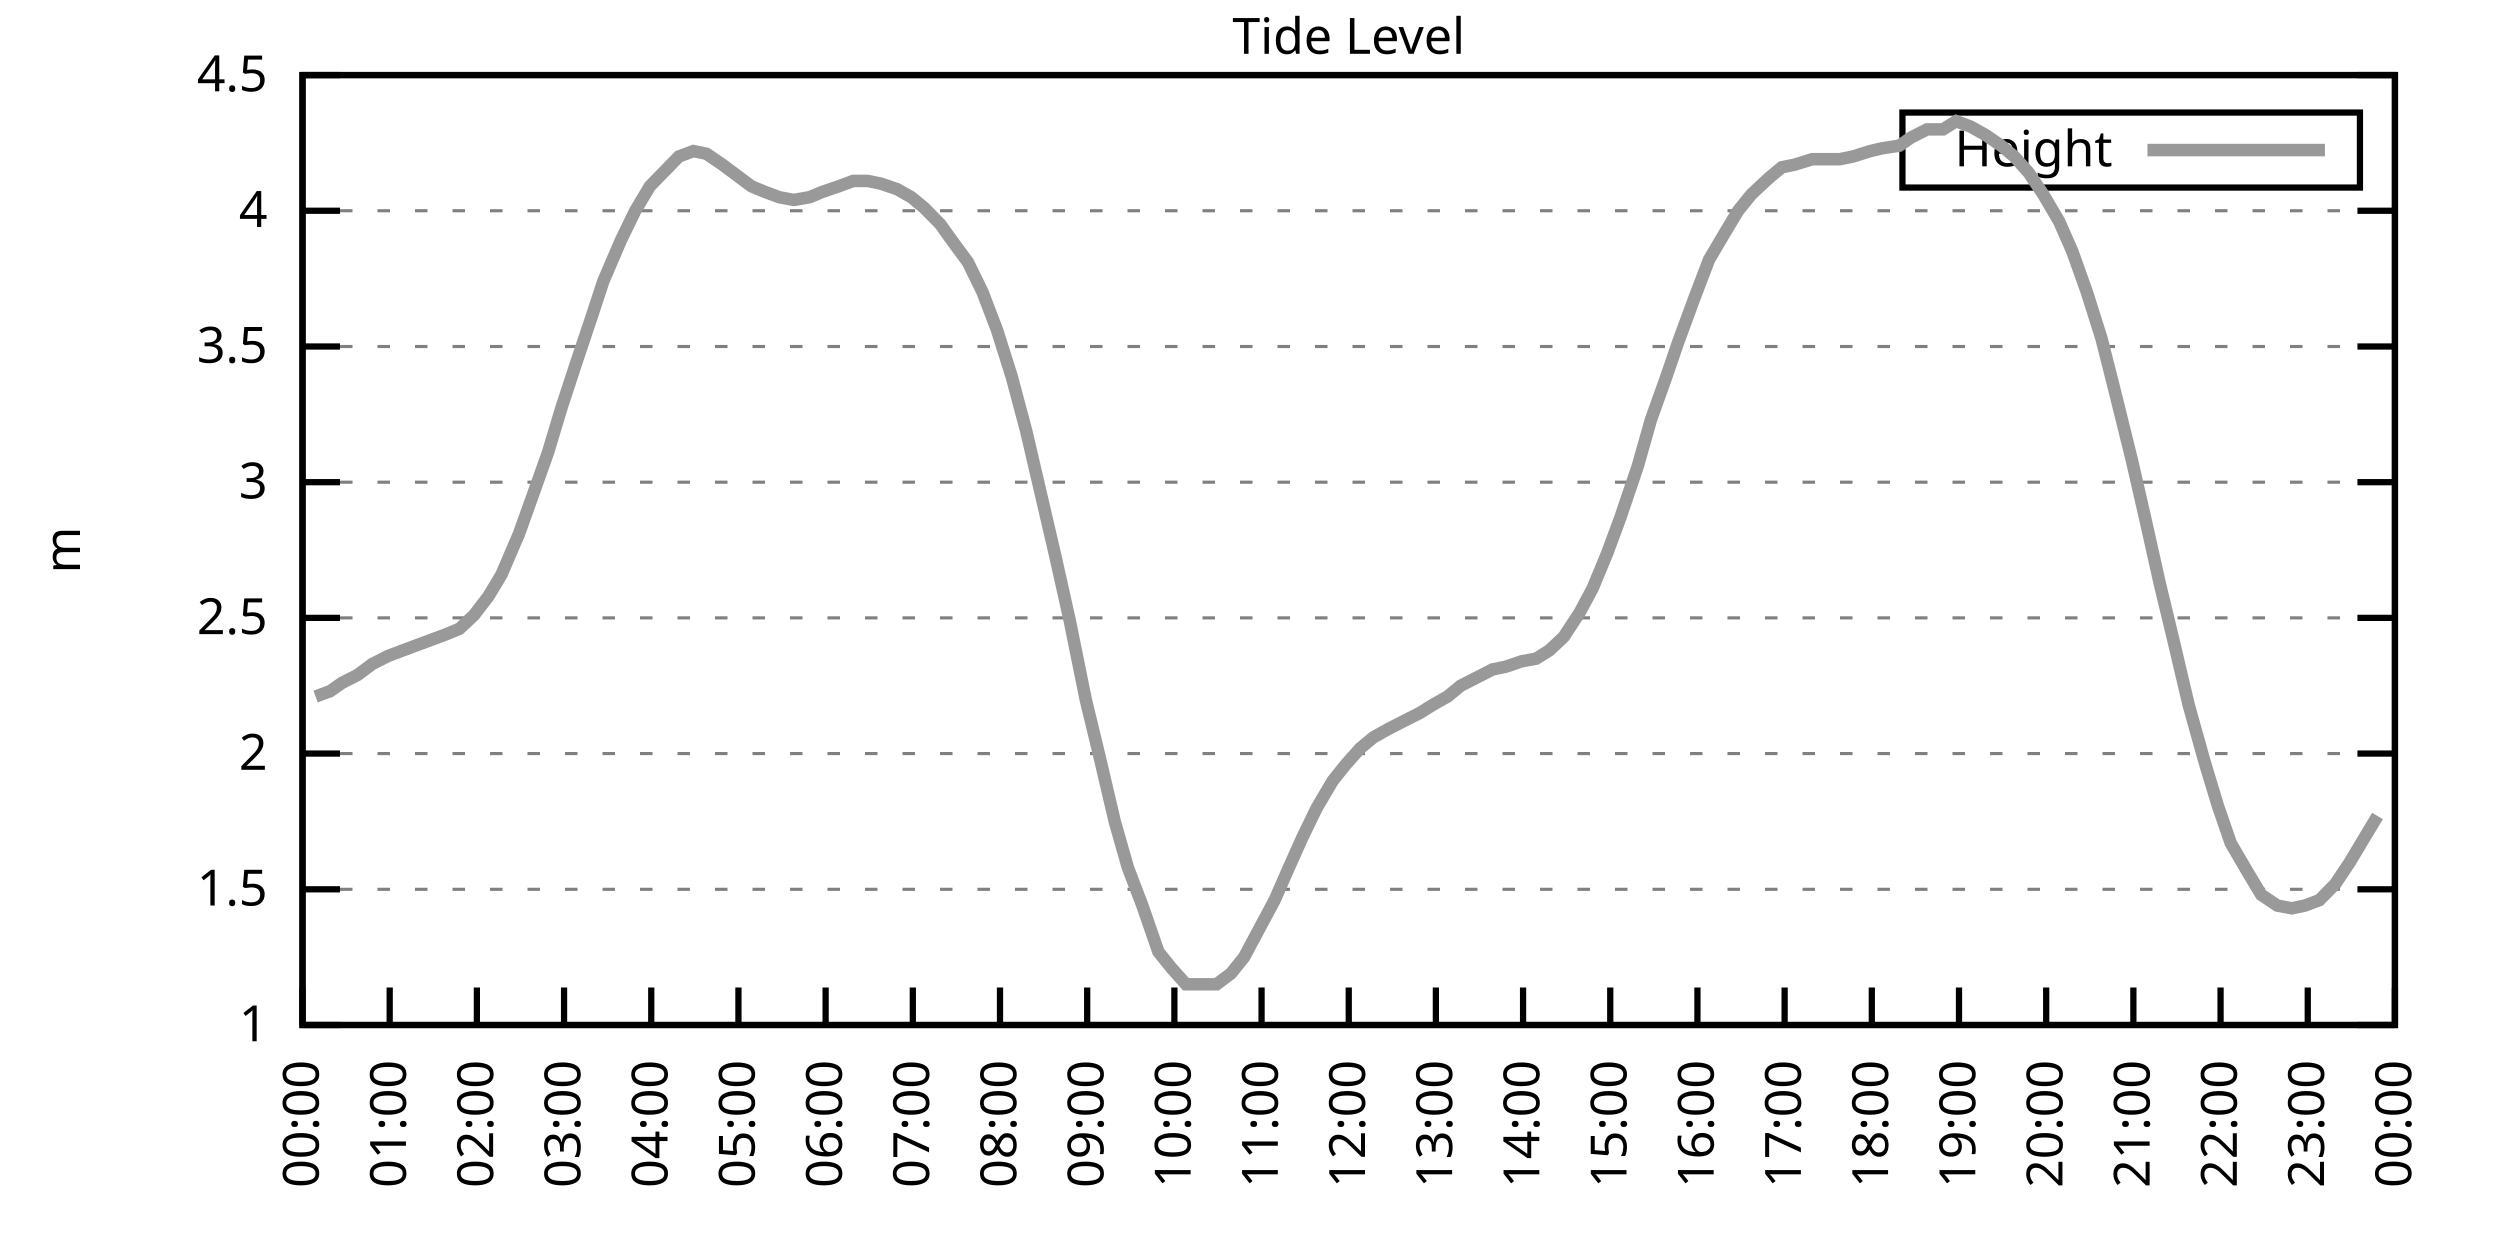
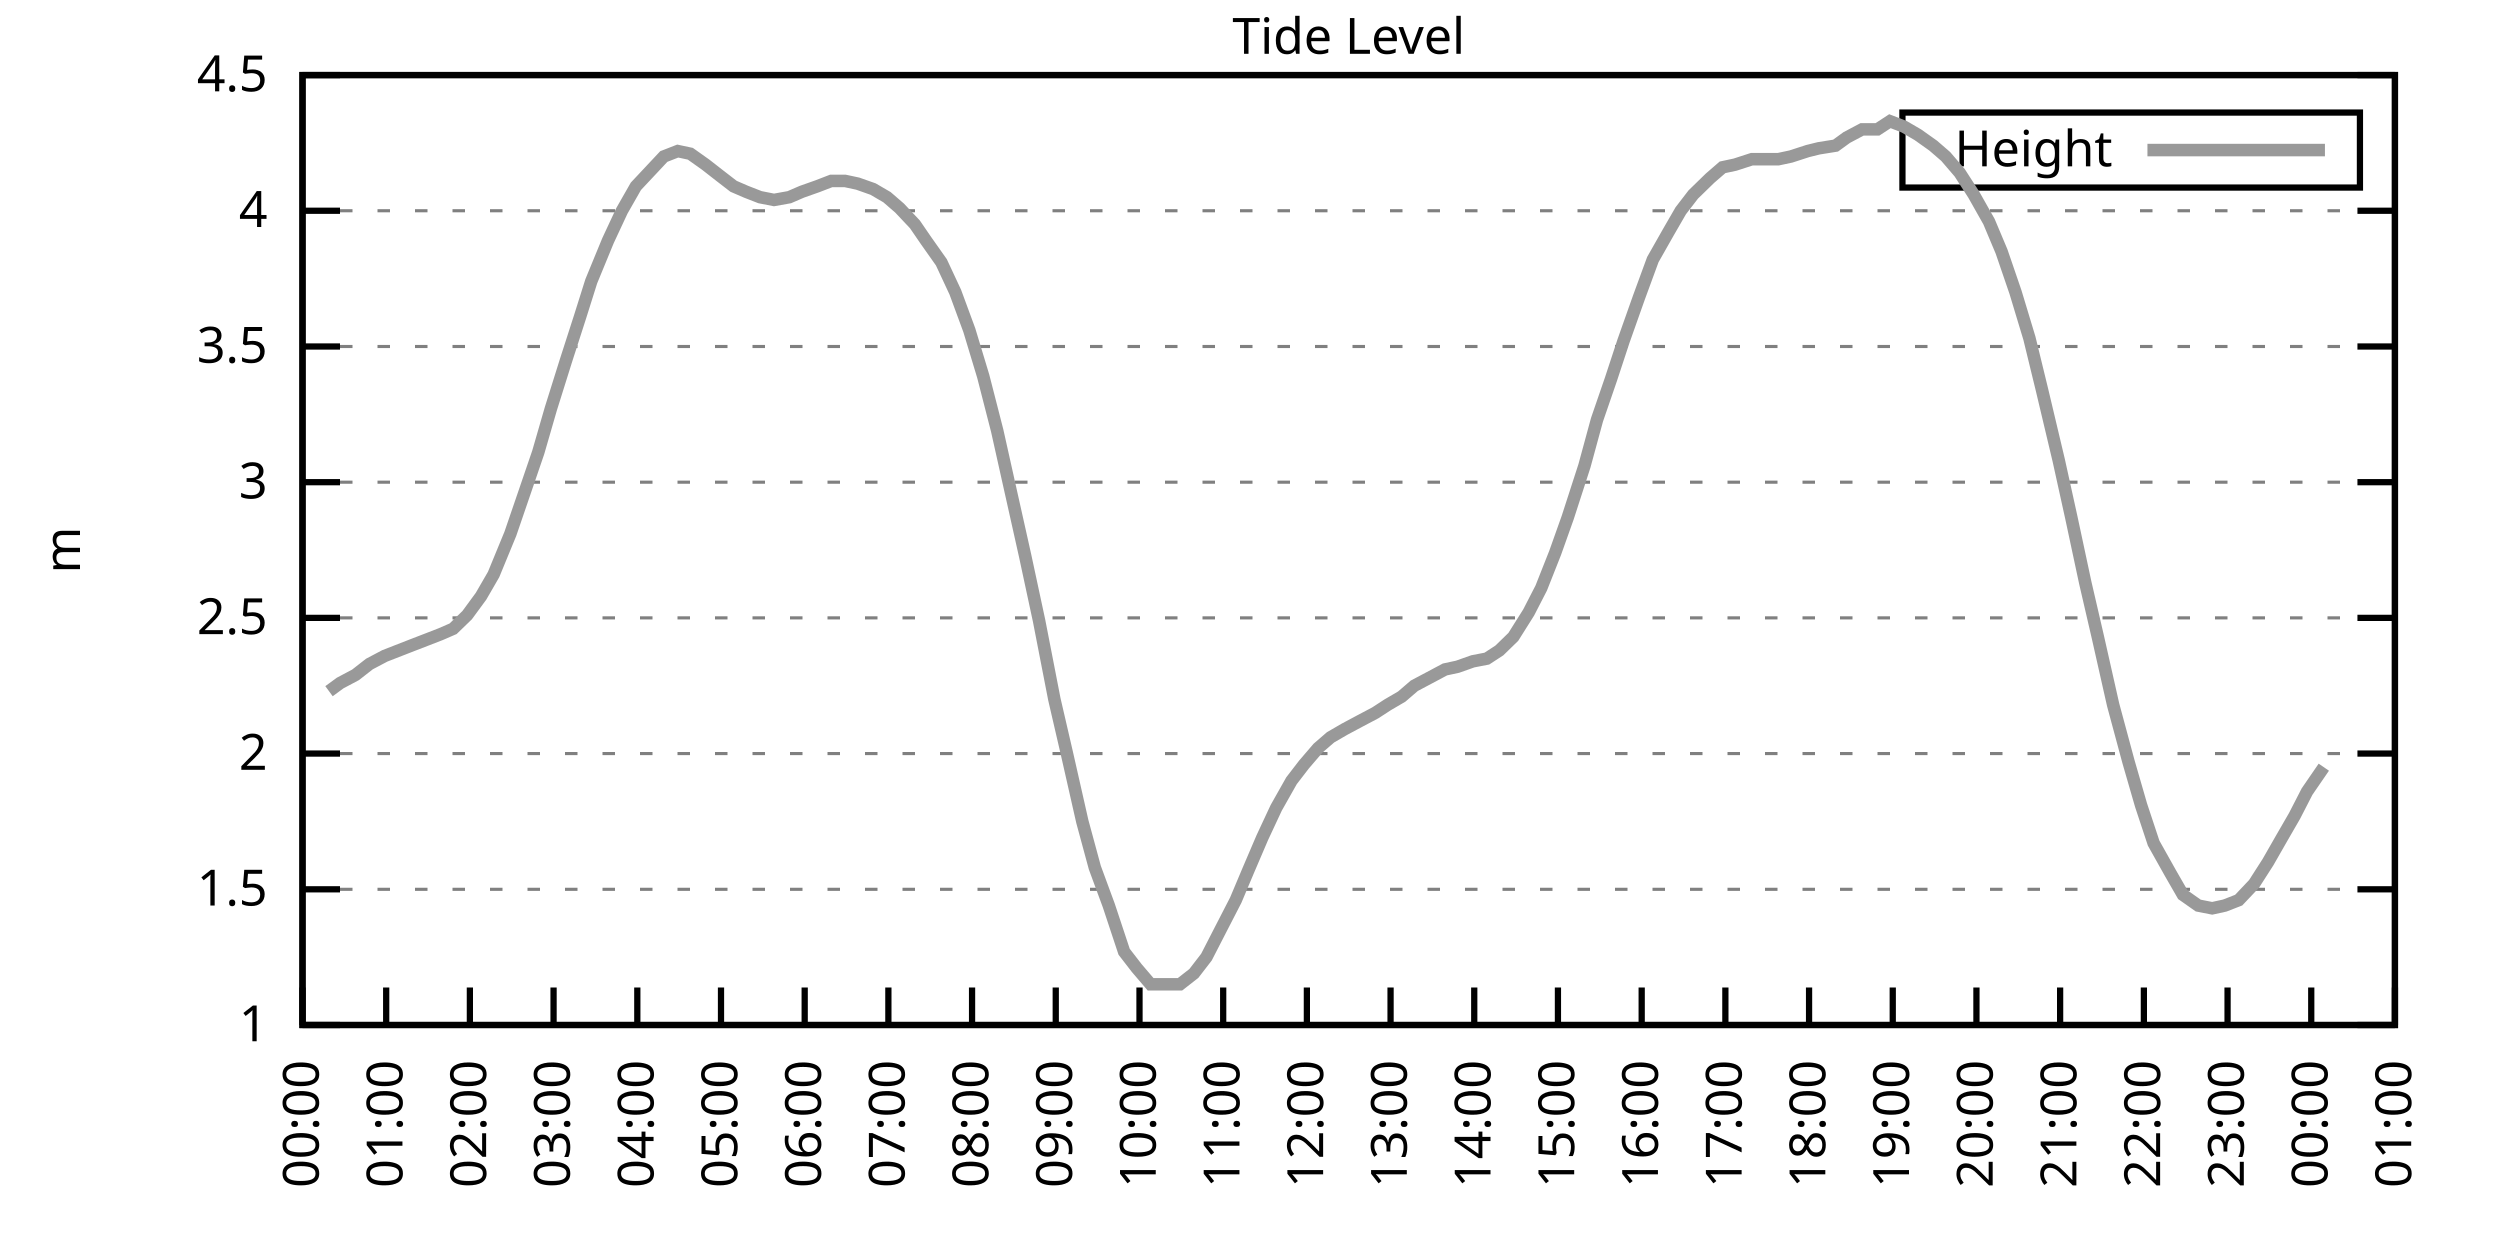
<svg xmlns="http://www.w3.org/2000/svg" xmlns:xlink="http://www.w3.org/1999/xlink" width="400" height="200" viewBox="0 0 400 200">
  <g id="gnuplot_canvas">
    <rect x="0" y="0" width="400" height="200" fill="none" />
    <defs>
      <circle id="gpDot" r="0.5" stroke-width="0.5" stroke="currentColor" />
      <path id="gpPt0" stroke-width="0.333" stroke="currentColor" d="M-1,0 h2 M0,-1 v2" />
      <path id="gpPt1" stroke-width="0.333" stroke="currentColor" d="M-1,-1 L1,1 M1,-1 L-1,1" />
      <path id="gpPt2" stroke-width="0.333" stroke="currentColor" d="M-1,0 L1,0 M0,-1 L0,1 M-1,-1 L1,1 M-1,1 L1,-1" />
      <rect id="gpPt3" stroke-width="0.333" stroke="currentColor" x="-1" y="-1" width="2" height="2" />
      <rect id="gpPt4" stroke-width="0.333" stroke="currentColor" fill="currentColor" x="-1" y="-1" width="2" height="2" />
      <circle id="gpPt5" stroke-width="0.333" stroke="currentColor" cx="0" cy="0" r="1" />
      <use xlink:href="#gpPt5" id="gpPt6" fill="currentColor" stroke="none" />
      <path id="gpPt7" stroke-width="0.333" stroke="currentColor" d="M0,-1.33 L-1.33,0.67 L1.33,0.67 z" />
      <use xlink:href="#gpPt7" id="gpPt8" fill="currentColor" stroke="none" />
      <use xlink:href="#gpPt7" id="gpPt9" stroke="currentColor" transform="rotate(180)" />
      <use xlink:href="#gpPt9" id="gpPt10" fill="currentColor" stroke="none" />
      <use xlink:href="#gpPt3" id="gpPt11" stroke="currentColor" transform="rotate(45)" />
      <use xlink:href="#gpPt11" id="gpPt12" fill="currentColor" stroke="none" />
      <path id="gpPt13" stroke-width="0.333" stroke="currentColor" d="M0,1.330 L1.265,0.411 L0.782,-1.067 L-0.782,-1.076 L-1.265,0.411 z" />
      <use xlink:href="#gpPt13" id="gpPt14" fill="currentColor" stroke="none" />
      <filter id="textbox" filterUnits="objectBoundingBox" x="0" y="0" height="1" width="1">
        <feFlood flood-color="white" flood-opacity="1" result="bgnd" />
        <feComposite in="SourceGraphic" in2="bgnd" operator="atop" />
      </filter>
      <filter id="greybox" filterUnits="objectBoundingBox" x="0" y="0" height="1" width="1">
        <feFlood flood-color="lightgrey" flood-opacity="1" result="grey" />
        <feComposite in="SourceGraphic" in2="grey" operator="atop" />
      </filter>
    </defs>
    <g fill="none" color="white" stroke="currentColor" stroke-width="1.00" stroke-linecap="butt" stroke-linejoin="miter">
</g>
    <g fill="none" color="black" stroke="currentColor" stroke-width="1.00" stroke-linecap="butt" stroke-linejoin="miter">
      <g stroke="none" shape-rendering="crispEdges">
        <polygon fill="rgb(255, 255, 255)" points="48.40,164.00 383.18,164.00 383.18,12.02 48.40,12.02 " />
      </g>
    </g>
    <g fill="none" color="black" stroke="currentColor" stroke-width="1.00" stroke-linecap="butt" stroke-linejoin="miter">
</g>
    <g fill="none" color="black" stroke="black" stroke-width="0.50" stroke-linecap="butt" stroke-linejoin="miter">
</g>
    <g fill="none" color="gray" stroke="currentColor" stroke-width="0.50" stroke-linecap="butt" stroke-linejoin="miter">
      <path stroke="gray" stroke-dasharray="2,4" class="gridline" d="M48.40,164.00 L383.19,164.00  " />
    </g>
    <g fill="none" color="gray" stroke="gray" stroke-width="1.00" stroke-linecap="butt" stroke-linejoin="miter">
</g>
    <g fill="none" color="black" stroke="currentColor" stroke-width="1.00" stroke-linecap="butt" stroke-linejoin="miter">
      <path stroke="black" d="M48.40,164.00 L54.40,164.00 M383.19,164.00 L377.19,164.00  " />
      <g transform="translate(42.80,166.60)" stroke="none" fill="black" font-family="Sans" font-size="8.00" text-anchor="end">
        <text>
          <tspan font-family="Sans"> 1</tspan>
        </text>
      </g>
    </g>
    <g fill="none" color="black" stroke="currentColor" stroke-width="1.00" stroke-linecap="butt" stroke-linejoin="miter">
</g>
    <g fill="none" color="black" stroke="black" stroke-width="0.50" stroke-linecap="butt" stroke-linejoin="miter">
</g>
    <g fill="none" color="gray" stroke="currentColor" stroke-width="0.50" stroke-linecap="butt" stroke-linejoin="miter">
      <path stroke="gray" stroke-dasharray="2,4" class="gridline" d="M48.40,142.29 L383.19,142.29  " />
    </g>
    <g fill="none" color="gray" stroke="gray" stroke-width="1.00" stroke-linecap="butt" stroke-linejoin="miter">
</g>
    <g fill="none" color="black" stroke="currentColor" stroke-width="1.00" stroke-linecap="butt" stroke-linejoin="miter">
      <path stroke="black" d="M48.40,142.29 L54.40,142.29 M383.19,142.29 L377.19,142.29  " />
      <g transform="translate(42.80,144.89)" stroke="none" fill="black" font-family="Sans" font-size="8.00" text-anchor="end">
        <text>
          <tspan font-family="Sans"> 1.5</tspan>
        </text>
      </g>
    </g>
    <g fill="none" color="black" stroke="currentColor" stroke-width="1.00" stroke-linecap="butt" stroke-linejoin="miter">
</g>
    <g fill="none" color="black" stroke="black" stroke-width="0.50" stroke-linecap="butt" stroke-linejoin="miter">
</g>
    <g fill="none" color="gray" stroke="currentColor" stroke-width="0.50" stroke-linecap="butt" stroke-linejoin="miter">
      <path stroke="gray" stroke-dasharray="2,4" class="gridline" d="M48.40,120.57 L383.19,120.57  " />
    </g>
    <g fill="none" color="gray" stroke="gray" stroke-width="1.00" stroke-linecap="butt" stroke-linejoin="miter">
</g>
    <g fill="none" color="black" stroke="currentColor" stroke-width="1.00" stroke-linecap="butt" stroke-linejoin="miter">
      <path stroke="black" d="M48.40,120.57 L54.40,120.57 M383.19,120.57 L377.19,120.57  " />
      <g transform="translate(42.80,123.17)" stroke="none" fill="black" font-family="Sans" font-size="8.00" text-anchor="end">
        <text>
          <tspan font-family="Sans"> 2</tspan>
        </text>
      </g>
    </g>
    <g fill="none" color="black" stroke="currentColor" stroke-width="1.00" stroke-linecap="butt" stroke-linejoin="miter">
</g>
    <g fill="none" color="black" stroke="black" stroke-width="0.50" stroke-linecap="butt" stroke-linejoin="miter">
</g>
    <g fill="none" color="gray" stroke="currentColor" stroke-width="0.50" stroke-linecap="butt" stroke-linejoin="miter">
      <path stroke="gray" stroke-dasharray="2,4" class="gridline" d="M48.40,98.86 L383.19,98.86  " />
    </g>
    <g fill="none" color="gray" stroke="gray" stroke-width="1.00" stroke-linecap="butt" stroke-linejoin="miter">
</g>
    <g fill="none" color="black" stroke="currentColor" stroke-width="1.00" stroke-linecap="butt" stroke-linejoin="miter">
      <path stroke="black" d="M48.40,98.86 L54.40,98.86 M383.19,98.86 L377.19,98.86  " />
      <g transform="translate(42.80,101.46)" stroke="none" fill="black" font-family="Sans" font-size="8.00" text-anchor="end">
        <text>
          <tspan font-family="Sans"> 2.5</tspan>
        </text>
      </g>
    </g>
    <g fill="none" color="black" stroke="currentColor" stroke-width="1.00" stroke-linecap="butt" stroke-linejoin="miter">
</g>
    <g fill="none" color="black" stroke="black" stroke-width="0.50" stroke-linecap="butt" stroke-linejoin="miter">
</g>
    <g fill="none" color="gray" stroke="currentColor" stroke-width="0.50" stroke-linecap="butt" stroke-linejoin="miter">
      <path stroke="gray" stroke-dasharray="2,4" class="gridline" d="M48.40,77.15 L383.19,77.15  " />
    </g>
    <g fill="none" color="gray" stroke="gray" stroke-width="1.00" stroke-linecap="butt" stroke-linejoin="miter">
</g>
    <g fill="none" color="black" stroke="currentColor" stroke-width="1.00" stroke-linecap="butt" stroke-linejoin="miter">
      <path stroke="black" d="M48.40,77.15 L54.40,77.15 M383.19,77.15 L377.19,77.15  " />
      <g transform="translate(42.80,79.75)" stroke="none" fill="black" font-family="Sans" font-size="8.00" text-anchor="end">
        <text>
          <tspan font-family="Sans"> 3</tspan>
        </text>
      </g>
    </g>
    <g fill="none" color="black" stroke="currentColor" stroke-width="1.00" stroke-linecap="butt" stroke-linejoin="miter">
</g>
    <g fill="none" color="black" stroke="black" stroke-width="0.50" stroke-linecap="butt" stroke-linejoin="miter">
</g>
    <g fill="none" color="gray" stroke="currentColor" stroke-width="0.50" stroke-linecap="butt" stroke-linejoin="miter">
      <path stroke="gray" stroke-dasharray="2,4" class="gridline" d="M48.40,55.44 L383.19,55.44  " />
    </g>
    <g fill="none" color="gray" stroke="gray" stroke-width="1.00" stroke-linecap="butt" stroke-linejoin="miter">
</g>
    <g fill="none" color="black" stroke="currentColor" stroke-width="1.00" stroke-linecap="butt" stroke-linejoin="miter">
      <path stroke="black" d="M48.40,55.44 L54.40,55.44 M383.19,55.44 L377.19,55.44  " />
      <g transform="translate(42.80,58.04)" stroke="none" fill="black" font-family="Sans" font-size="8.00" text-anchor="end">
        <text>
          <tspan font-family="Sans"> 3.5</tspan>
        </text>
      </g>
    </g>
    <g fill="none" color="black" stroke="currentColor" stroke-width="1.00" stroke-linecap="butt" stroke-linejoin="miter">
</g>
    <g fill="none" color="black" stroke="black" stroke-width="0.50" stroke-linecap="butt" stroke-linejoin="miter">
</g>
    <g fill="none" color="gray" stroke="currentColor" stroke-width="0.50" stroke-linecap="butt" stroke-linejoin="miter">
      <path stroke="gray" stroke-dasharray="2,4" class="gridline" d="M48.40,33.72 L383.19,33.72  " />
    </g>
    <g fill="none" color="gray" stroke="gray" stroke-width="1.00" stroke-linecap="butt" stroke-linejoin="miter">
</g>
    <g fill="none" color="black" stroke="currentColor" stroke-width="1.00" stroke-linecap="butt" stroke-linejoin="miter">
      <path stroke="black" d="M48.40,33.72 L54.40,33.72 M383.19,33.72 L377.19,33.72  " />
      <g transform="translate(42.80,36.32)" stroke="none" fill="black" font-family="Sans" font-size="8.00" text-anchor="end">
        <text>
          <tspan font-family="Sans"> 4</tspan>
        </text>
      </g>
    </g>
    <g fill="none" color="black" stroke="currentColor" stroke-width="1.00" stroke-linecap="butt" stroke-linejoin="miter">
</g>
    <g fill="none" color="black" stroke="black" stroke-width="0.50" stroke-linecap="butt" stroke-linejoin="miter">
</g>
    <g fill="none" color="gray" stroke="currentColor" stroke-width="0.50" stroke-linecap="butt" stroke-linejoin="miter">
      <path stroke="gray" stroke-dasharray="2,4" class="gridline" d="M48.40,12.01 L383.19,12.01  " />
    </g>
    <g fill="none" color="gray" stroke="gray" stroke-width="1.00" stroke-linecap="butt" stroke-linejoin="miter">
</g>
    <g fill="none" color="black" stroke="currentColor" stroke-width="1.00" stroke-linecap="butt" stroke-linejoin="miter">
      <path stroke="black" d="M48.40,12.01 L54.40,12.01 M383.19,12.01 L377.19,12.01  " />
      <g transform="translate(42.80,14.61)" stroke="none" fill="black" font-family="Sans" font-size="8.00" text-anchor="end">
        <text>
          <tspan font-family="Sans"> 4.5</tspan>
        </text>
      </g>
    </g>
    <g fill="none" color="black" stroke="currentColor" stroke-width="1.00" stroke-linecap="butt" stroke-linejoin="miter">
      <path stroke="black" d="M48.40,164.00 L48.40,158.00  " />
      <g transform="translate(51.00,169.60) rotate(270.00)" stroke="none" fill="black" font-family="Sans" font-size="8.00" text-anchor="end">
        <text>
          <tspan font-family="Sans">00:00</tspan>
        </text>
      </g>
    </g>
    <g fill="none" color="black" stroke="currentColor" stroke-width="1.00" stroke-linecap="butt" stroke-linejoin="miter">
-       <path stroke="black" d="M62.35,164.00 L62.35,158.00  " />
-       <g transform="translate(64.95,169.60) rotate(270.00)" stroke="none" fill="black" font-family="Sans" font-size="8.00" text-anchor="end">
+       <path stroke="black" d="M61.79,164.00 L61.79,158.00  " />
+       <g transform="translate(64.39,169.60) rotate(270.00)" stroke="none" fill="black" font-family="Sans" font-size="8.00" text-anchor="end">
        <text>
          <tspan font-family="Sans">01:00</tspan>
        </text>
      </g>
    </g>
    <g fill="none" color="black" stroke="currentColor" stroke-width="1.00" stroke-linecap="butt" stroke-linejoin="miter">
-       <path stroke="black" d="M76.30,164.00 L76.30,158.00  " />
-       <g transform="translate(78.90,169.60) rotate(270.00)" stroke="none" fill="black" font-family="Sans" font-size="8.00" text-anchor="end">
+       <path stroke="black" d="M75.18,164.00 L75.18,158.00  " />
+       <g transform="translate(77.78,169.60) rotate(270.00)" stroke="none" fill="black" font-family="Sans" font-size="8.00" text-anchor="end">
        <text>
          <tspan font-family="Sans">02:00</tspan>
        </text>
      </g>
    </g>
    <g fill="none" color="black" stroke="currentColor" stroke-width="1.00" stroke-linecap="butt" stroke-linejoin="miter">
-       <path stroke="black" d="M90.25,164.00 L90.25,158.00  " />
-       <g transform="translate(92.85,169.60) rotate(270.00)" stroke="none" fill="black" font-family="Sans" font-size="8.00" text-anchor="end">
+       <path stroke="black" d="M88.57,164.00 L88.57,158.00  " />
+       <g transform="translate(91.17,169.60) rotate(270.00)" stroke="none" fill="black" font-family="Sans" font-size="8.00" text-anchor="end">
        <text>
          <tspan font-family="Sans">03:00</tspan>
        </text>
      </g>
    </g>
    <g fill="none" color="black" stroke="currentColor" stroke-width="1.00" stroke-linecap="butt" stroke-linejoin="miter">
-       <path stroke="black" d="M104.20,164.00 L104.20,158.00  " />
-       <g transform="translate(106.80,169.60) rotate(270.00)" stroke="none" fill="black" font-family="Sans" font-size="8.00" text-anchor="end">
+       <path stroke="black" d="M101.97,164.00 L101.97,158.00  " />
+       <g transform="translate(104.57,169.60) rotate(270.00)" stroke="none" fill="black" font-family="Sans" font-size="8.00" text-anchor="end">
        <text>
          <tspan font-family="Sans">04:00</tspan>
        </text>
      </g>
    </g>
    <g fill="none" color="black" stroke="currentColor" stroke-width="1.00" stroke-linecap="butt" stroke-linejoin="miter">
-       <path stroke="black" d="M118.15,164.00 L118.15,158.00  " />
-       <g transform="translate(120.75,169.60) rotate(270.00)" stroke="none" fill="black" font-family="Sans" font-size="8.00" text-anchor="end">
+       <path stroke="black" d="M115.36,164.00 L115.36,158.00  " />
+       <g transform="translate(117.96,169.60) rotate(270.00)" stroke="none" fill="black" font-family="Sans" font-size="8.00" text-anchor="end">
        <text>
          <tspan font-family="Sans">05:00</tspan>
        </text>
      </g>
    </g>
    <g fill="none" color="black" stroke="currentColor" stroke-width="1.00" stroke-linecap="butt" stroke-linejoin="miter">
-       <path stroke="black" d="M132.10,164.00 L132.10,158.00  " />
-       <g transform="translate(134.70,169.60) rotate(270.00)" stroke="none" fill="black" font-family="Sans" font-size="8.00" text-anchor="end">
+       <path stroke="black" d="M128.75,164.00 L128.75,158.00  " />
+       <g transform="translate(131.35,169.60) rotate(270.00)" stroke="none" fill="black" font-family="Sans" font-size="8.00" text-anchor="end">
        <text>
          <tspan font-family="Sans">06:00</tspan>
        </text>
      </g>
    </g>
    <g fill="none" color="black" stroke="currentColor" stroke-width="1.00" stroke-linecap="butt" stroke-linejoin="miter">
-       <path stroke="black" d="M146.05,164.00 L146.05,158.00  " />
-       <g transform="translate(148.65,169.60) rotate(270.00)" stroke="none" fill="black" font-family="Sans" font-size="8.00" text-anchor="end">
+       <path stroke="black" d="M142.14,164.00 L142.14,158.00  " />
+       <g transform="translate(144.74,169.60) rotate(270.00)" stroke="none" fill="black" font-family="Sans" font-size="8.00" text-anchor="end">
        <text>
          <tspan font-family="Sans">07:00</tspan>
        </text>
      </g>
    </g>
    <g fill="none" color="black" stroke="currentColor" stroke-width="1.00" stroke-linecap="butt" stroke-linejoin="miter">
-       <path stroke="black" d="M160.00,164.00 L160.00,158.00  " />
-       <g transform="translate(162.60,169.60) rotate(270.00)" stroke="none" fill="black" font-family="Sans" font-size="8.00" text-anchor="end">
+       <path stroke="black" d="M155.53,164.00 L155.53,158.00  " />
+       <g transform="translate(158.13,169.60) rotate(270.00)" stroke="none" fill="black" font-family="Sans" font-size="8.00" text-anchor="end">
        <text>
          <tspan font-family="Sans">08:00</tspan>
        </text>
      </g>
    </g>
    <g fill="none" color="black" stroke="currentColor" stroke-width="1.00" stroke-linecap="butt" stroke-linejoin="miter">
-       <path stroke="black" d="M173.95,164.00 L173.95,158.00  " />
-       <g transform="translate(176.55,169.60) rotate(270.00)" stroke="none" fill="black" font-family="Sans" font-size="8.00" text-anchor="end">
+       <path stroke="black" d="M168.92,164.00 L168.92,158.00  " />
+       <g transform="translate(171.52,169.60) rotate(270.00)" stroke="none" fill="black" font-family="Sans" font-size="8.00" text-anchor="end">
        <text>
          <tspan font-family="Sans">09:00</tspan>
        </text>
      </g>
    </g>
    <g fill="none" color="black" stroke="currentColor" stroke-width="1.00" stroke-linecap="butt" stroke-linejoin="miter">
-       <path stroke="black" d="M187.90,164.00 L187.90,158.00  " />
-       <g transform="translate(190.50,169.60) rotate(270.00)" stroke="none" fill="black" font-family="Sans" font-size="8.00" text-anchor="end">
+       <path stroke="black" d="M182.32,164.00 L182.32,158.00  " />
+       <g transform="translate(184.92,169.60) rotate(270.00)" stroke="none" fill="black" font-family="Sans" font-size="8.00" text-anchor="end">
        <text>
          <tspan font-family="Sans">10:00</tspan>
        </text>
      </g>
    </g>
    <g fill="none" color="black" stroke="currentColor" stroke-width="1.00" stroke-linecap="butt" stroke-linejoin="miter">
-       <path stroke="black" d="M201.85,164.00 L201.85,158.00  " />
-       <g transform="translate(204.45,169.60) rotate(270.00)" stroke="none" fill="black" font-family="Sans" font-size="8.00" text-anchor="end">
+       <path stroke="black" d="M195.71,164.00 L195.71,158.00  " />
+       <g transform="translate(198.31,169.60) rotate(270.00)" stroke="none" fill="black" font-family="Sans" font-size="8.00" text-anchor="end">
        <text>
          <tspan font-family="Sans">11:00</tspan>
        </text>
      </g>
    </g>
    <g fill="none" color="black" stroke="currentColor" stroke-width="1.00" stroke-linecap="butt" stroke-linejoin="miter">
-       <path stroke="black" d="M215.80,164.00 L215.80,158.00  " />
-       <g transform="translate(218.40,169.60) rotate(270.00)" stroke="none" fill="black" font-family="Sans" font-size="8.00" text-anchor="end">
+       <path stroke="black" d="M209.10,164.00 L209.10,158.00  " />
+       <g transform="translate(211.70,169.60) rotate(270.00)" stroke="none" fill="black" font-family="Sans" font-size="8.00" text-anchor="end">
        <text>
          <tspan font-family="Sans">12:00</tspan>
        </text>
      </g>
    </g>
    <g fill="none" color="black" stroke="currentColor" stroke-width="1.00" stroke-linecap="butt" stroke-linejoin="miter">
-       <path stroke="black" d="M229.74,164.00 L229.74,158.00  " />
-       <g transform="translate(232.34,169.60) rotate(270.00)" stroke="none" fill="black" font-family="Sans" font-size="8.00" text-anchor="end">
+       <path stroke="black" d="M222.49,164.00 L222.49,158.00  " />
+       <g transform="translate(225.09,169.60) rotate(270.00)" stroke="none" fill="black" font-family="Sans" font-size="8.00" text-anchor="end">
        <text>
          <tspan font-family="Sans">13:00</tspan>
        </text>
      </g>
    </g>
    <g fill="none" color="black" stroke="currentColor" stroke-width="1.00" stroke-linecap="butt" stroke-linejoin="miter">
-       <path stroke="black" d="M243.69,164.00 L243.69,158.00  " />
-       <g transform="translate(246.29,169.60) rotate(270.00)" stroke="none" fill="black" font-family="Sans" font-size="8.00" text-anchor="end">
+       <path stroke="black" d="M235.88,164.00 L235.88,158.00  " />
+       <g transform="translate(238.48,169.60) rotate(270.00)" stroke="none" fill="black" font-family="Sans" font-size="8.00" text-anchor="end">
        <text>
          <tspan font-family="Sans">14:00</tspan>
        </text>
      </g>
    </g>
    <g fill="none" color="black" stroke="currentColor" stroke-width="1.00" stroke-linecap="butt" stroke-linejoin="miter">
-       <path stroke="black" d="M257.64,164.00 L257.64,158.00  " />
-       <g transform="translate(260.24,169.60) rotate(270.00)" stroke="none" fill="black" font-family="Sans" font-size="8.00" text-anchor="end">
+       <path stroke="black" d="M249.27,164.00 L249.27,158.00  " />
+       <g transform="translate(251.87,169.60) rotate(270.00)" stroke="none" fill="black" font-family="Sans" font-size="8.00" text-anchor="end">
        <text>
          <tspan font-family="Sans">15:00</tspan>
        </text>
      </g>
    </g>
    <g fill="none" color="black" stroke="currentColor" stroke-width="1.00" stroke-linecap="butt" stroke-linejoin="miter">
-       <path stroke="black" d="M271.59,164.00 L271.59,158.00  " />
-       <g transform="translate(274.19,169.60) rotate(270.00)" stroke="none" fill="black" font-family="Sans" font-size="8.00" text-anchor="end">
+       <path stroke="black" d="M262.67,164.00 L262.67,158.00  " />
+       <g transform="translate(265.27,169.60) rotate(270.00)" stroke="none" fill="black" font-family="Sans" font-size="8.00" text-anchor="end">
        <text>
          <tspan font-family="Sans">16:00</tspan>
        </text>
      </g>
    </g>
    <g fill="none" color="black" stroke="currentColor" stroke-width="1.00" stroke-linecap="butt" stroke-linejoin="miter">
-       <path stroke="black" d="M285.54,164.00 L285.54,158.00  " />
-       <g transform="translate(288.14,169.60) rotate(270.00)" stroke="none" fill="black" font-family="Sans" font-size="8.00" text-anchor="end">
+       <path stroke="black" d="M276.06,164.00 L276.06,158.00  " />
+       <g transform="translate(278.66,169.60) rotate(270.00)" stroke="none" fill="black" font-family="Sans" font-size="8.00" text-anchor="end">
        <text>
          <tspan font-family="Sans">17:00</tspan>
        </text>
      </g>
    </g>
    <g fill="none" color="black" stroke="currentColor" stroke-width="1.00" stroke-linecap="butt" stroke-linejoin="miter">
-       <path stroke="black" d="M299.49,164.00 L299.49,158.00  " />
-       <g transform="translate(302.09,169.60) rotate(270.00)" stroke="none" fill="black" font-family="Sans" font-size="8.00" text-anchor="end">
+       <path stroke="black" d="M289.45,164.00 L289.45,158.00  " />
+       <g transform="translate(292.05,169.60) rotate(270.00)" stroke="none" fill="black" font-family="Sans" font-size="8.00" text-anchor="end">
        <text>
          <tspan font-family="Sans">18:00</tspan>
        </text>
      </g>
    </g>
    <g fill="none" color="black" stroke="currentColor" stroke-width="1.00" stroke-linecap="butt" stroke-linejoin="miter">
-       <path stroke="black" d="M313.44,164.00 L313.44,158.00  " />
-       <g transform="translate(316.04,169.60) rotate(270.00)" stroke="none" fill="black" font-family="Sans" font-size="8.00" text-anchor="end">
+       <path stroke="black" d="M302.84,164.00 L302.84,158.00  " />
+       <g transform="translate(305.44,169.60) rotate(270.00)" stroke="none" fill="black" font-family="Sans" font-size="8.00" text-anchor="end">
        <text>
          <tspan font-family="Sans">19:00</tspan>
        </text>
      </g>
    </g>
    <g fill="none" color="black" stroke="currentColor" stroke-width="1.00" stroke-linecap="butt" stroke-linejoin="miter">
-       <path stroke="black" d="M327.39,164.00 L327.39,158.00  " />
-       <g transform="translate(329.99,169.60) rotate(270.00)" stroke="none" fill="black" font-family="Sans" font-size="8.00" text-anchor="end">
+       <path stroke="black" d="M316.23,164.00 L316.23,158.00  " />
+       <g transform="translate(318.83,169.60) rotate(270.00)" stroke="none" fill="black" font-family="Sans" font-size="8.00" text-anchor="end">
        <text>
          <tspan font-family="Sans">20:00</tspan>
        </text>
      </g>
    </g>
    <g fill="none" color="black" stroke="currentColor" stroke-width="1.00" stroke-linecap="butt" stroke-linejoin="miter">
-       <path stroke="black" d="M341.34,164.00 L341.34,158.00  " />
-       <g transform="translate(343.94,169.60) rotate(270.00)" stroke="none" fill="black" font-family="Sans" font-size="8.00" text-anchor="end">
+       <path stroke="black" d="M329.62,164.00 L329.62,158.00  " />
+       <g transform="translate(332.22,169.60) rotate(270.00)" stroke="none" fill="black" font-family="Sans" font-size="8.00" text-anchor="end">
        <text>
          <tspan font-family="Sans">21:00</tspan>
        </text>
      </g>
    </g>
    <g fill="none" color="black" stroke="currentColor" stroke-width="1.00" stroke-linecap="butt" stroke-linejoin="miter">
-       <path stroke="black" d="M355.29,164.00 L355.29,158.00  " />
-       <g transform="translate(357.89,169.60) rotate(270.00)" stroke="none" fill="black" font-family="Sans" font-size="8.00" text-anchor="end">
+       <path stroke="black" d="M343.02,164.00 L343.02,158.00  " />
+       <g transform="translate(345.62,169.60) rotate(270.00)" stroke="none" fill="black" font-family="Sans" font-size="8.00" text-anchor="end">
        <text>
          <tspan font-family="Sans">22:00</tspan>
        </text>
      </g>
    </g>
    <g fill="none" color="black" stroke="currentColor" stroke-width="1.00" stroke-linecap="butt" stroke-linejoin="miter">
-       <path stroke="black" d="M369.24,164.00 L369.24,158.00  " />
-       <g transform="translate(371.84,169.60) rotate(270.00)" stroke="none" fill="black" font-family="Sans" font-size="8.00" text-anchor="end">
+       <path stroke="black" d="M356.41,164.00 L356.41,158.00  " />
+       <g transform="translate(359.01,169.60) rotate(270.00)" stroke="none" fill="black" font-family="Sans" font-size="8.00" text-anchor="end">
        <text>
          <tspan font-family="Sans">23:00</tspan>
+         </text>
+       </g>
+     </g>
+     <g fill="none" color="black" stroke="currentColor" stroke-width="1.00" stroke-linecap="butt" stroke-linejoin="miter">
+       <path stroke="black" d="M369.80,164.00 L369.80,158.00  " />
+       <g transform="translate(372.40,169.60) rotate(270.00)" stroke="none" fill="black" font-family="Sans" font-size="8.00" text-anchor="end">
+         <text>
+           <tspan font-family="Sans">00:00</tspan>
        </text>
      </g>
    </g>
    <g fill="none" color="black" stroke="currentColor" stroke-width="1.00" stroke-linecap="butt" stroke-linejoin="miter">
      <path stroke="black" d="M383.19,164.00 L383.19,158.00  " />
      <g transform="translate(385.79,169.60) rotate(270.00)" stroke="none" fill="black" font-family="Sans" font-size="8.00" text-anchor="end">
        <text>
-           <tspan font-family="Sans">00:00</tspan>
+           <tspan font-family="Sans">01:00</tspan>
        </text>
      </g>
    </g>
    <g fill="none" color="black" stroke="currentColor" stroke-width="1.00" stroke-linecap="butt" stroke-linejoin="miter">
</g>
    <g fill="none" color="black" stroke="currentColor" stroke-width="1.00" stroke-linecap="butt" stroke-linejoin="miter">
      <path stroke="black" d="M48.40,12.01 L48.40,164.00 L383.19,164.00 L383.19,12.01 L48.40,12.01 Z  " />
    </g>
    <g fill="none" color="black" stroke="currentColor" stroke-width="1.00" stroke-linecap="butt" stroke-linejoin="miter">
</g>
    <g fill="none" color="black" stroke="currentColor" stroke-width="1.00" stroke-linecap="butt" stroke-linejoin="miter">
      <path stroke="black" d="M304.39,30.01 L304.39,18.01 L377.59,18.01 L377.59,30.01 L304.39,30.01 Z  " />
    </g>
    <g id="Tide_level_plot_1">
      <g fill="none" color="white" stroke="black" stroke-width="2.00" stroke-linecap="butt" stroke-linejoin="miter">
</g>
      <g fill="none" color="black" stroke="currentColor" stroke-width="2.00" stroke-linecap="butt" stroke-linejoin="miter">
        <g transform="translate(337.99,26.61)" stroke="none" fill="black" font-family="Sans" font-size="8.00" text-anchor="end">
          <text>
            <tspan font-family="Sans">Height</tspan>
          </text>
        </g>
      </g>
      <g fill="none" color="black" stroke="currentColor" stroke-width="2.00" stroke-linecap="butt" stroke-linejoin="miter">
-         <path stroke="rgb(153, 153, 153)" d="M343.59,24.01 L371.99,24.01 M50.49,111.45 L52.82,110.59 L54.68,109.28 L57.23,107.98 L59.56,106.24 L62.12,104.94   L64.44,104.07 L66.77,103.20 L69.09,102.34 L71.42,101.47 L73.51,100.60 L75.83,98.43 L78.16,95.39 L80.25,91.91   L83.04,85.40 L85.37,78.89 L87.69,72.37 L89.78,65.42 L92.34,57.61 L94.67,50.66 L96.53,45.01 L99.32,38.50   L101.64,33.72 L103.97,29.81 L108.62,25.04 L110.94,24.17 L113.03,24.60 L115.59,26.34 L117.92,28.08 L120.24,29.81   L122.33,30.68 L124.66,31.55 L126.98,31.99 L129.54,31.55 L131.63,30.68 L134.19,29.81 L136.51,28.95 L138.84,28.95   L140.93,29.38 L143.49,30.25 L145.81,31.55 L147.91,33.29 L150.46,35.89 L152.32,38.50 L154.88,41.97 L157.21,46.75   L159.53,52.83 L161.86,60.21 L164.18,68.90 L166.51,78.89 L168.83,88.87 L171.16,99.30 L173.71,111.89 L175.81,120.57   L178.36,131.43 L180.46,138.81 L182.78,144.89 L185.34,152.28 L187.43,154.88 L189.76,157.49 L194.64,157.49 L196.96,155.75   L199.06,153.14 L201.38,148.80 L203.94,144.02 L206.03,139.25 L208.36,134.04 L210.68,129.26 L213.24,124.92 L215.33,122.31   L217.65,119.71 L219.75,117.97 L222.07,116.67 L224.63,115.36 L227.19,114.06 L229.28,112.76 L231.60,111.45 L233.70,109.72   L236.25,108.42 L238.81,107.11 L240.90,106.68 L243.46,105.81 L245.79,105.38 L247.88,104.07 L250.20,101.90 L252.76,97.99   L254.85,94.08 L257.18,88.44 L259.27,82.79 L262.06,74.54 L264.15,67.16 L266.48,60.65 L268.57,54.57 L271.13,47.62   L273.45,41.54 L276.01,37.20 L278.10,33.72 L280.20,31.12 L282.99,28.51 L285.08,26.77 L287.17,26.34 L289.96,25.47   L292.05,25.47 L294.38,25.47 L296.47,25.04 L299.26,24.17 L301.12,23.73 L303.91,23.30 L305.77,22.00 L308.33,20.70   L310.88,20.70 L312.98,19.39 L315.30,20.26 L317.63,21.56 L320.18,23.30 L322.28,25.04 L324.60,27.64 L326.93,31.12   L329.48,35.46 L331.58,40.24 L333.90,46.75 L336.23,54.13 L338.32,62.38 L341.11,73.67 L343.20,82.79 L345.53,93.22   L347.62,101.90 L350.18,112.76 L352.73,121.88 L354.83,128.83 L356.92,134.90 L359.71,139.68 L361.80,143.16 L364.36,144.89   L366.68,145.33 L368.78,144.89 L371.10,144.02 L373.66,141.42 L375.98,137.94 L378.31,134.04 L380.40,130.56  " />
+         <path stroke="rgb(153, 153, 153)" d="M343.59,24.01 L371.99,24.01 M52.64,110.59 L54.43,109.28 L56.88,107.98 L59.11,106.24 L61.57,104.94 L63.80,104.07   L66.03,103.20 L68.26,102.34 L70.50,101.47 L72.50,100.60 L74.74,98.43 L76.97,95.39 L78.98,91.91 L81.66,85.40   L83.89,78.89 L86.12,72.37 L88.13,65.42 L90.58,57.61 L92.82,50.66 L94.60,45.01 L97.28,38.50 L99.51,33.72   L101.74,29.81 L106.21,25.04 L108.44,24.17 L110.45,24.60 L112.90,26.34 L115.13,28.08 L117.37,29.81 L119.38,30.68   L121.61,31.55 L123.84,31.99 L126.29,31.55 L128.30,30.68 L130.76,29.81 L132.99,28.95 L135.22,28.95 L137.23,29.38   L139.69,30.25 L141.92,31.55 L143.93,33.29 L146.38,35.89 L148.17,38.50 L150.62,41.97 L152.85,46.75 L155.09,52.83   L157.32,60.21 L159.55,68.90 L161.78,78.89 L164.01,88.87 L166.25,99.30 L168.70,111.89 L170.71,120.57 L173.17,131.43   L175.17,138.81 L177.41,144.89 L179.86,152.28 L181.87,154.88 L184.10,157.49 L188.79,157.49 L191.02,155.75 L193.03,153.14   L195.26,148.80 L197.72,144.02 L199.73,139.25 L201.96,134.04 L204.19,129.26 L206.64,124.92 L208.65,122.31 L210.88,119.71   L212.89,117.97 L215.13,116.67 L217.58,115.36 L220.04,114.06 L222.04,112.76 L224.28,111.45 L226.29,109.72 L228.74,108.42   L231.20,107.11 L233.20,106.68 L235.66,105.81 L237.89,105.38 L239.90,104.07 L242.13,101.90 L244.59,97.99 L246.60,94.08   L248.83,88.44 L250.84,82.79 L253.51,74.54 L255.52,67.16 L257.76,60.65 L259.76,54.57 L262.22,47.62 L264.45,41.54   L266.91,37.20 L268.92,33.72 L270.92,31.12 L273.60,28.51 L275.61,26.77 L277.62,26.34 L280.30,25.47 L282.31,25.47   L284.54,25.47 L286.55,25.04 L289.23,24.17 L291.01,23.73 L293.69,23.30 L295.48,22.00 L297.93,20.70 L300.39,20.70   L302.39,19.39 L304.63,20.26 L306.86,21.56 L309.31,23.30 L311.32,25.04 L313.55,27.64 L315.79,31.12 L318.24,35.46   L320.25,40.24 L322.48,46.75 L324.71,54.13 L326.72,62.38 L329.40,73.67 L331.41,82.79 L333.64,93.22 L335.65,101.90   L338.10,112.76 L340.56,121.88 L342.57,128.83 L344.58,134.90 L347.26,139.68 L349.26,143.16 L351.72,144.89 L353.95,145.33   L355.96,144.89 L358.19,144.02 L360.65,141.42 L362.88,137.94 L365.11,134.04 L367.12,130.56 L369.13,126.65 L371.81,122.75    " />
      </g>
    </g>
    <g fill="none" color="black" stroke="currentColor" stroke-width="2.00" stroke-linecap="butt" stroke-linejoin="miter">
</g>
    <g fill="none" color="black" stroke="black" stroke-width="1.00" stroke-linecap="butt" stroke-linejoin="miter">
</g>
    <g fill="none" color="black" stroke="currentColor" stroke-width="1.00" stroke-linecap="butt" stroke-linejoin="miter">
      <path stroke="black" d="M48.40,12.01 L48.40,164.00 L383.19,164.00 L383.19,12.01 L48.40,12.01 Z  " />
      <g transform="translate(12.80,88.01) rotate(270.00)" stroke="none" fill="black" font-family="Sans" font-size="8.00" text-anchor="middle">
        <text>
          <tspan font-family="Sans">m</tspan>
        </text>
      </g>
    </g>
    <g fill="none" color="black" stroke="currentColor" stroke-width="1.00" stroke-linecap="butt" stroke-linejoin="miter">
</g>
    <g fill="none" color="black" stroke="currentColor" stroke-width="1.00" stroke-linecap="butt" stroke-linejoin="miter">
      <g transform="translate(215.79,8.61)" stroke="none" fill="black" font-family="Sans" font-size="8.00" text-anchor="middle">
        <text>
          <tspan font-family="Sans">Tide Level</tspan>
        </text>
      </g>
    </g>
    <g fill="none" color="black" stroke="currentColor" stroke-width="1.00" stroke-linecap="butt" stroke-linejoin="miter">
</g>
  </g>
</svg>
